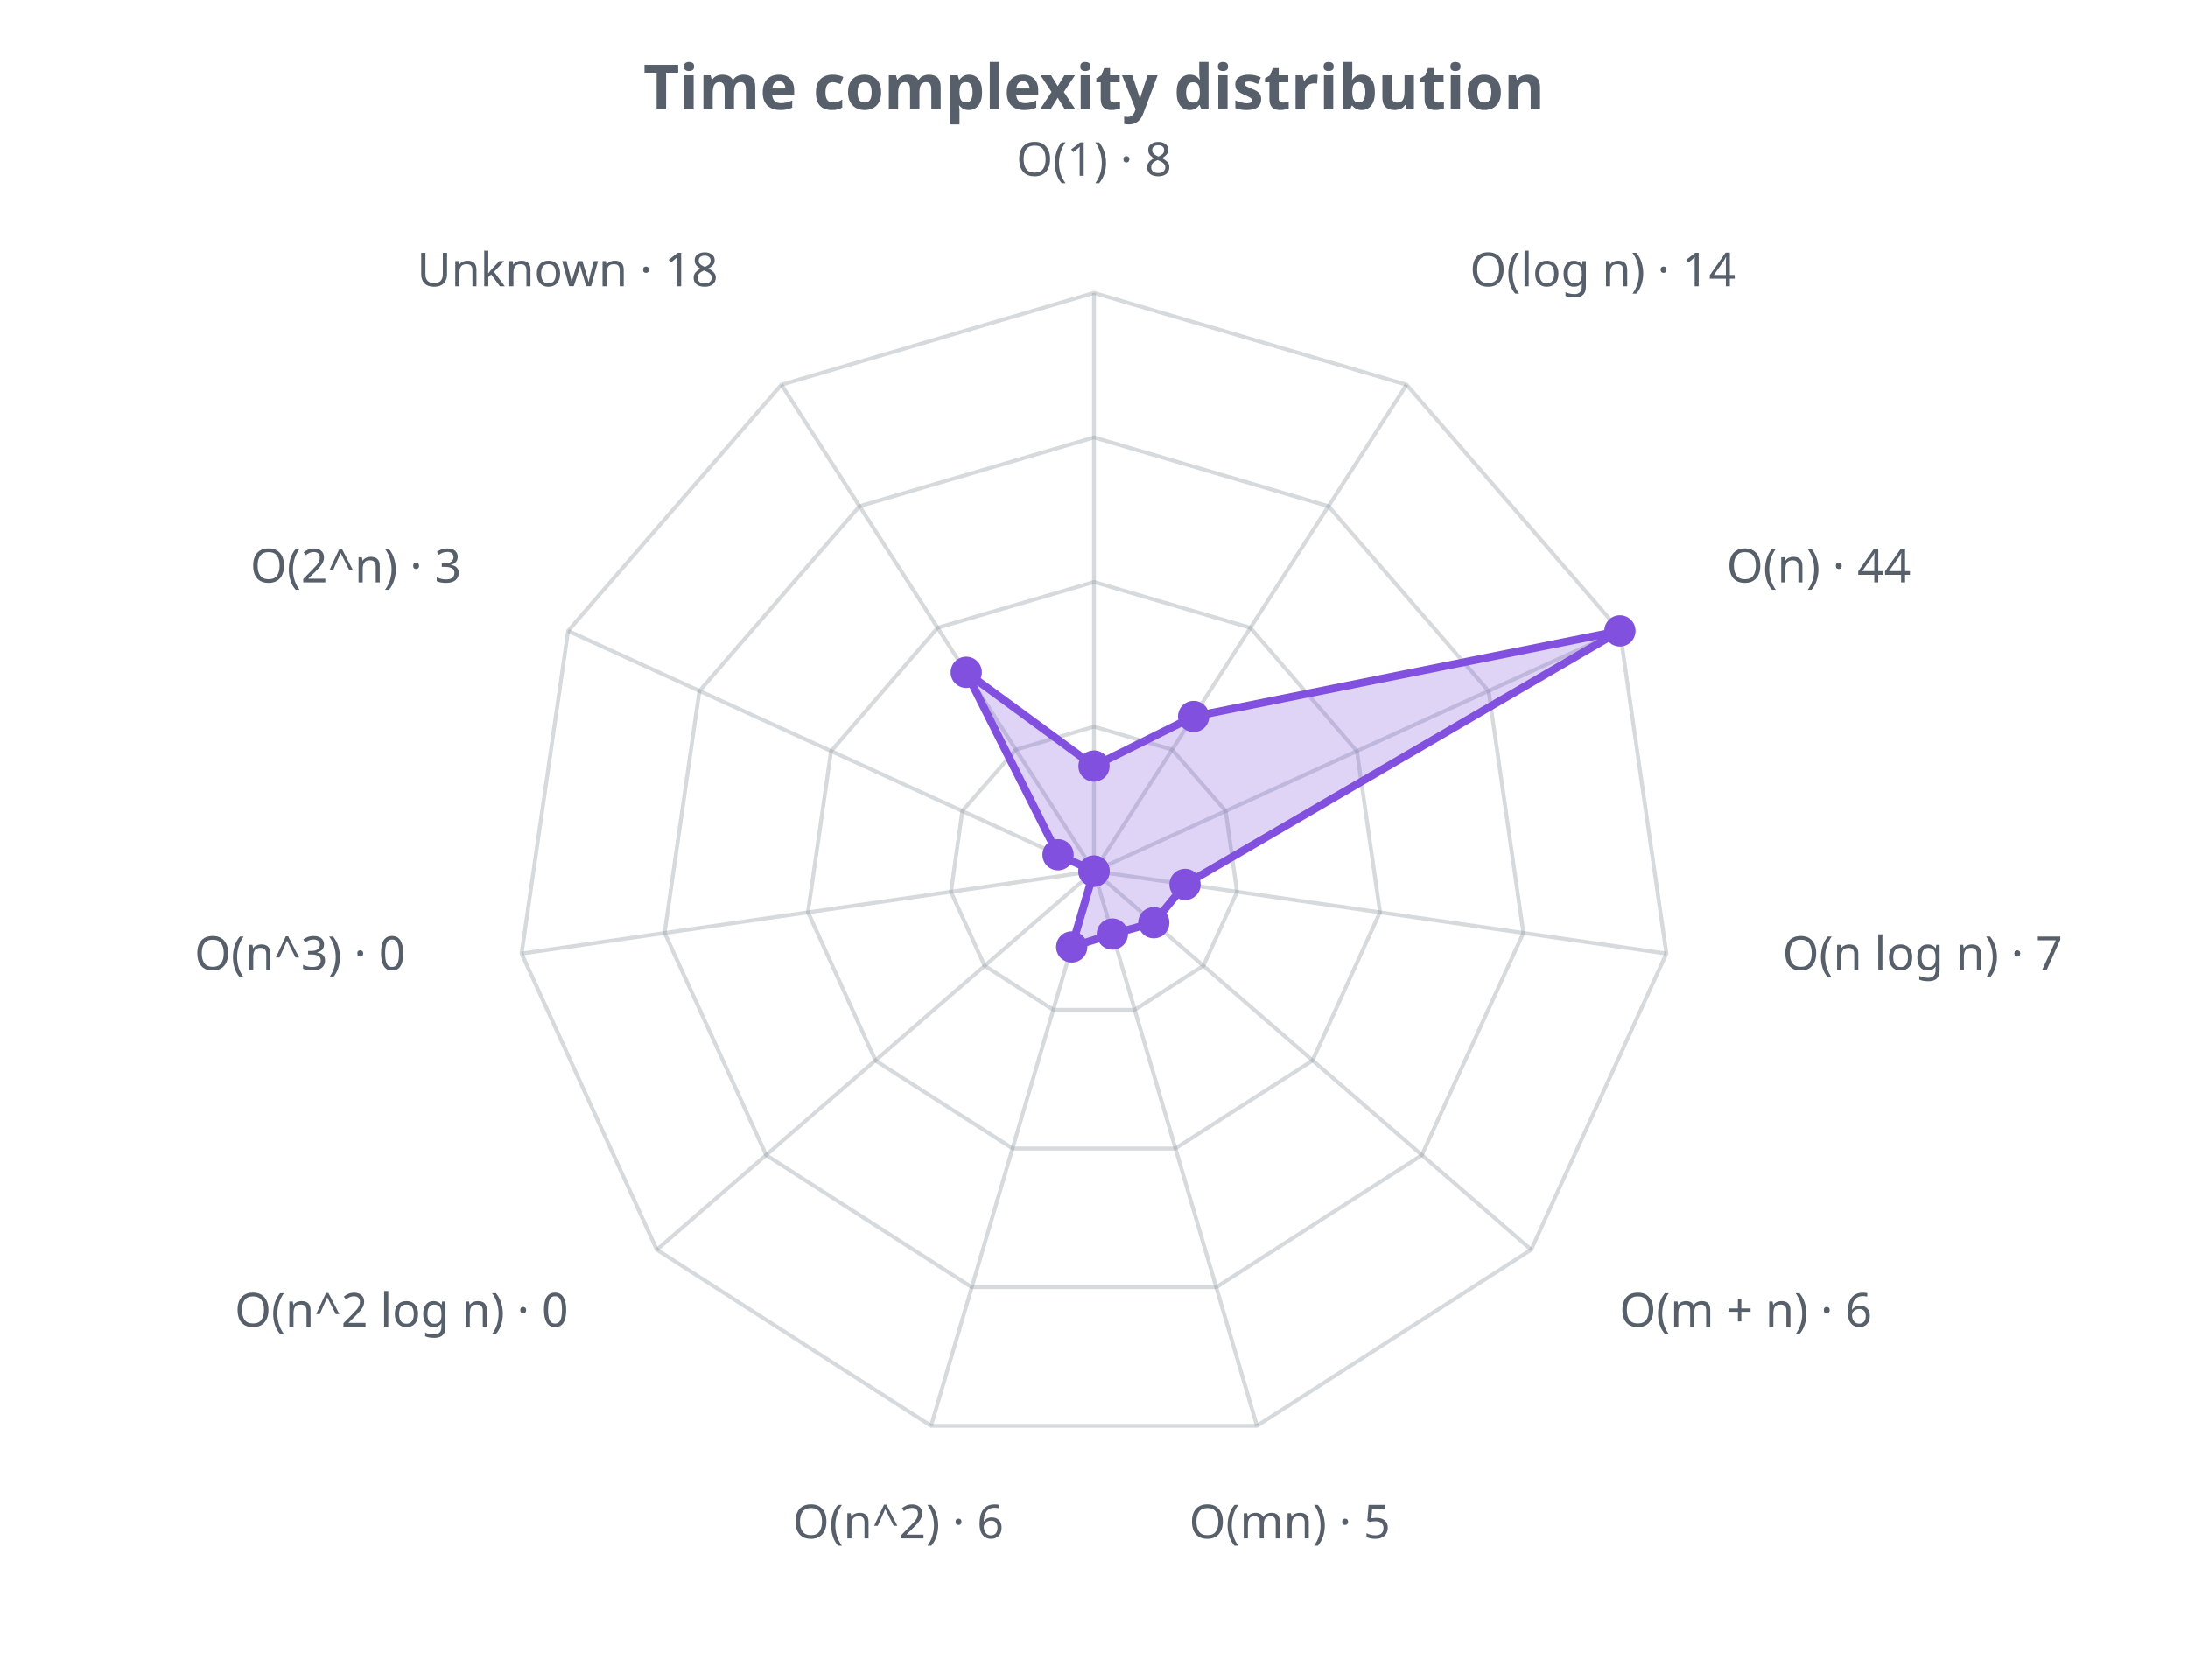
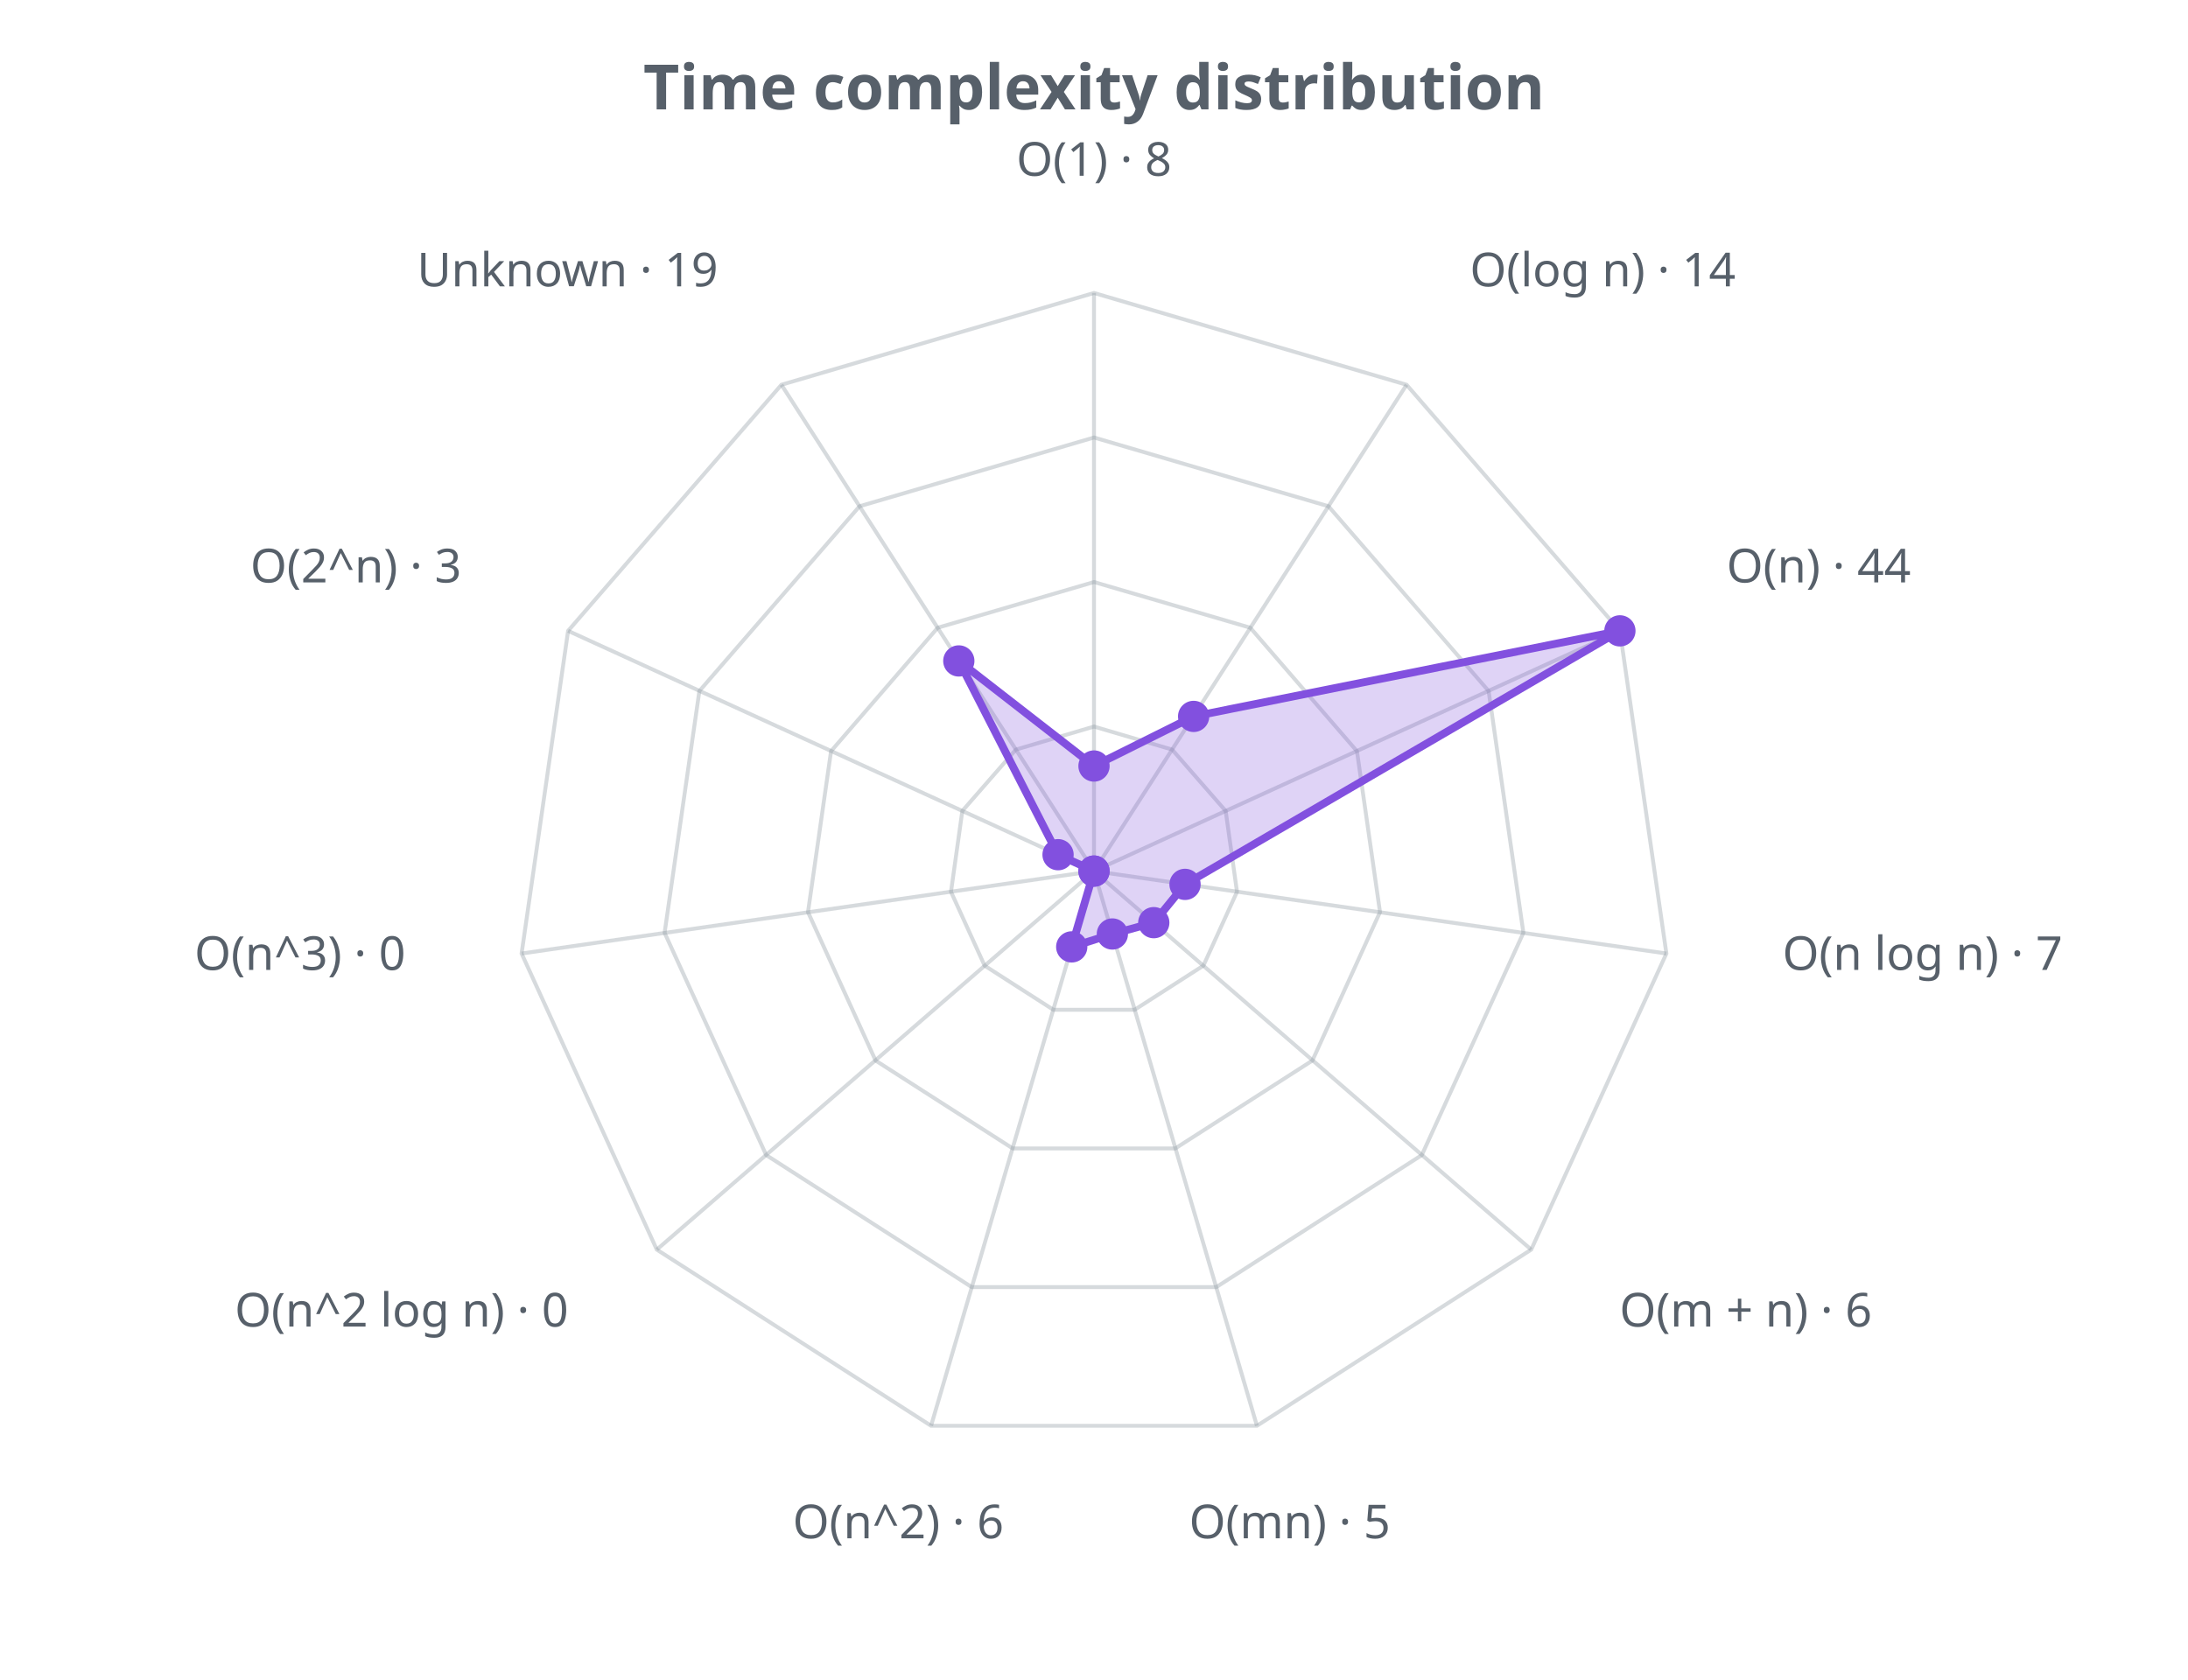
<svg xmlns="http://www.w3.org/2000/svg" width="560" height="430" viewBox="0 0 560 430" role="img">
  <defs>
    <style>.t{fill:#57606a;font-family:sans-serif}.g{stroke:#8b949e;stroke-opacity:.35;fill:none}@media (prefers-color-scheme: dark){.t{fill:#c9d1d9}.g{stroke:#8b949e}</style>
  </defs>
  <text class="t" x="280.0" y="28" text-anchor="middle" font-size="16" font-weight="bold">Time complexity distribution</text>
  <polygon class="g" stroke-width="1" points="280.0,186.0 300.0,191.9 313.7,207.6 316.6,228.3 308.0,247.2 290.4,258.5 269.6,258.5 252.0,247.2 243.4,228.3 246.3,207.6 260.0,191.9" />
  <polygon class="g" stroke-width="1" points="280.0,149.0 320.0,160.7 347.3,192.3 353.2,233.5 335.9,271.5 300.8,294.0 259.2,294.0 224.1,271.5 206.8,233.5 212.7,192.3 240.0,160.7" />
  <polygon class="g" stroke-width="1" points="280.0,112.0 340.0,129.6 381.0,176.9 389.9,238.8 363.9,295.7 311.3,329.5 248.7,329.5 196.1,295.7 170.1,238.8 179.0,176.9 220.0,129.6" />
  <polygon class="g" stroke-width="1" points="280.0,75.0 360.0,98.5 414.6,161.5 426.5,244.1 391.9,319.9 321.7,365.0 238.3,365.0 168.1,319.9 133.5,244.1 145.4,161.5 200.0,98.5" />
  <line class="g" x1="280.0" y1="223.0" x2="280.0" y2="75.0" />
  <line class="g" x1="280.0" y1="223.0" x2="360.0" y2="98.5" />
  <line class="g" x1="280.0" y1="223.0" x2="414.6" y2="161.5" />
  <line class="g" x1="280.0" y1="223.0" x2="426.5" y2="244.1" />
  <line class="g" x1="280.0" y1="223.0" x2="391.9" y2="319.9" />
  <line class="g" x1="280.0" y1="223.0" x2="321.7" y2="365.0" />
  <line class="g" x1="280.0" y1="223.0" x2="238.3" y2="365.0" />
  <line class="g" x1="280.0" y1="223.0" x2="168.1" y2="319.9" />
  <line class="g" x1="280.0" y1="223.0" x2="133.5" y2="244.1" />
  <line class="g" x1="280.0" y1="223.0" x2="145.4" y2="161.5" />
  <line class="g" x1="280.0" y1="223.0" x2="200.0" y2="98.5" />
-   <polygon points="280.0,196.1 305.5,183.4 414.6,161.5 303.3,226.4 295.3,236.2 284.7,239.1 274.3,242.4 280.0,223.0 280.0,223.0 270.8,218.8 247.3,172.1" fill="#8250df" fill-opacity="0.25" stroke="#8250df" stroke-width="2" />
+   <polygon points="280.0,196.1 305.5,183.4 414.6,161.5 303.3,226.4 295.3,236.2 284.7,239.1 274.3,242.4 280.0,223.0 280.0,223.0 270.8,218.8 245.4,169.2" fill="#8250df" fill-opacity="0.25" stroke="#8250df" stroke-width="2" />
  <circle cx="280.0" cy="196.1" r="4" fill="#8250df" />
  <circle cx="305.5" cy="183.4" r="4" fill="#8250df" />
  <circle cx="414.6" cy="161.5" r="4" fill="#8250df" />
  <circle cx="303.3" cy="226.4" r="4" fill="#8250df" />
  <circle cx="295.3" cy="236.2" r="4" fill="#8250df" />
  <circle cx="284.7" cy="239.1" r="4" fill="#8250df" />
  <circle cx="274.3" cy="242.4" r="4" fill="#8250df" />
  <circle cx="280.0" cy="223.0" r="4" fill="#8250df" />
  <circle cx="280.0" cy="223.0" r="4" fill="#8250df" />
  <circle cx="270.8" cy="218.8" r="4" fill="#8250df" />
-   <circle cx="247.3" cy="172.1" r="4" fill="#8250df" />
+   <circle cx="245.4" cy="169.2" r="4" fill="#8250df" />
  <text class="t" x="280.0" y="45.0" text-anchor="middle" font-size="12">O(1) · 8</text>
  <text class="t" x="376.2" y="73.3" text-anchor="start" font-size="12">O(log n) · 14</text>
  <text class="t" x="441.9" y="149.1" text-anchor="start" font-size="12">O(n) · 44</text>
  <text class="t" x="456.2" y="248.3" text-anchor="start" font-size="12">O(n log n) · 7</text>
  <text class="t" x="414.5" y="339.6" text-anchor="start" font-size="12">O(m + n) · 6</text>
  <text class="t" x="330.1" y="393.8" text-anchor="middle" font-size="12">O(mn) · 5</text>
  <text class="t" x="229.9" y="393.8" text-anchor="middle" font-size="12">O(n^2) · 6</text>
  <text class="t" x="145.5" y="339.6" text-anchor="end" font-size="12">O(n^2 log n) · 0</text>
  <text class="t" x="103.8" y="248.3" text-anchor="end" font-size="12">O(n^3) · 0</text>
  <text class="t" x="118.1" y="149.1" text-anchor="end" font-size="12">O(2^n) · 3</text>
-   <text class="t" x="183.8" y="73.3" text-anchor="end" font-size="12">Unknown · 18</text>
+   <text class="t" x="183.8" y="73.3" text-anchor="end" font-size="12">Unknown · 19</text>
</svg>
